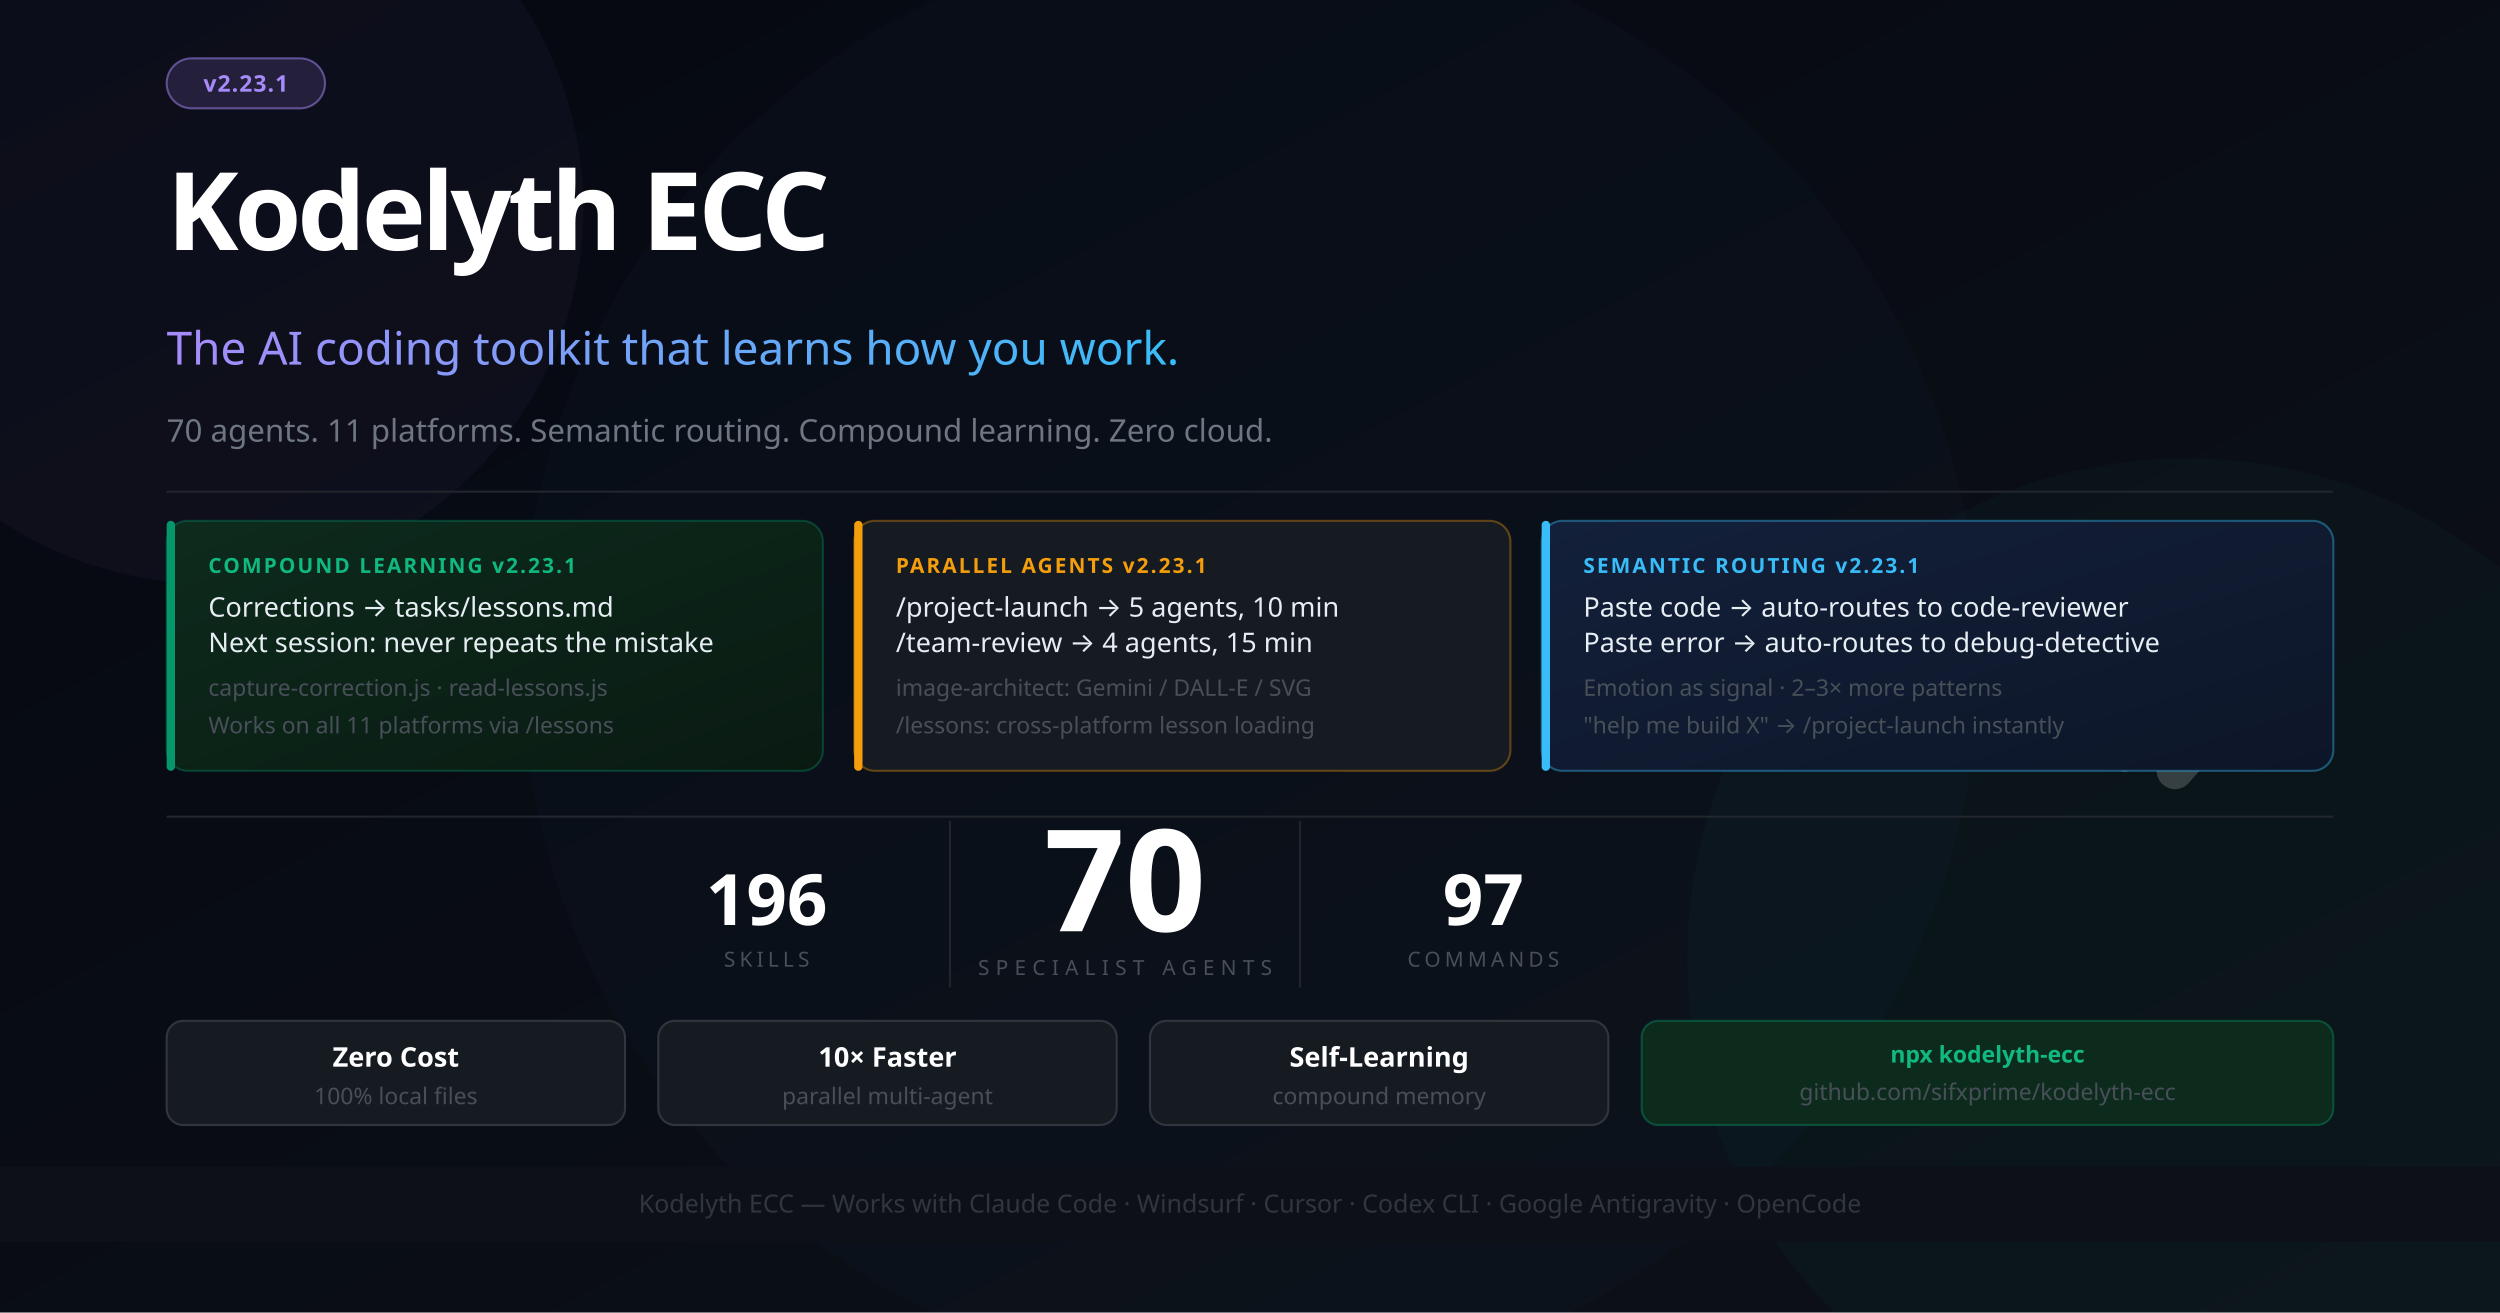
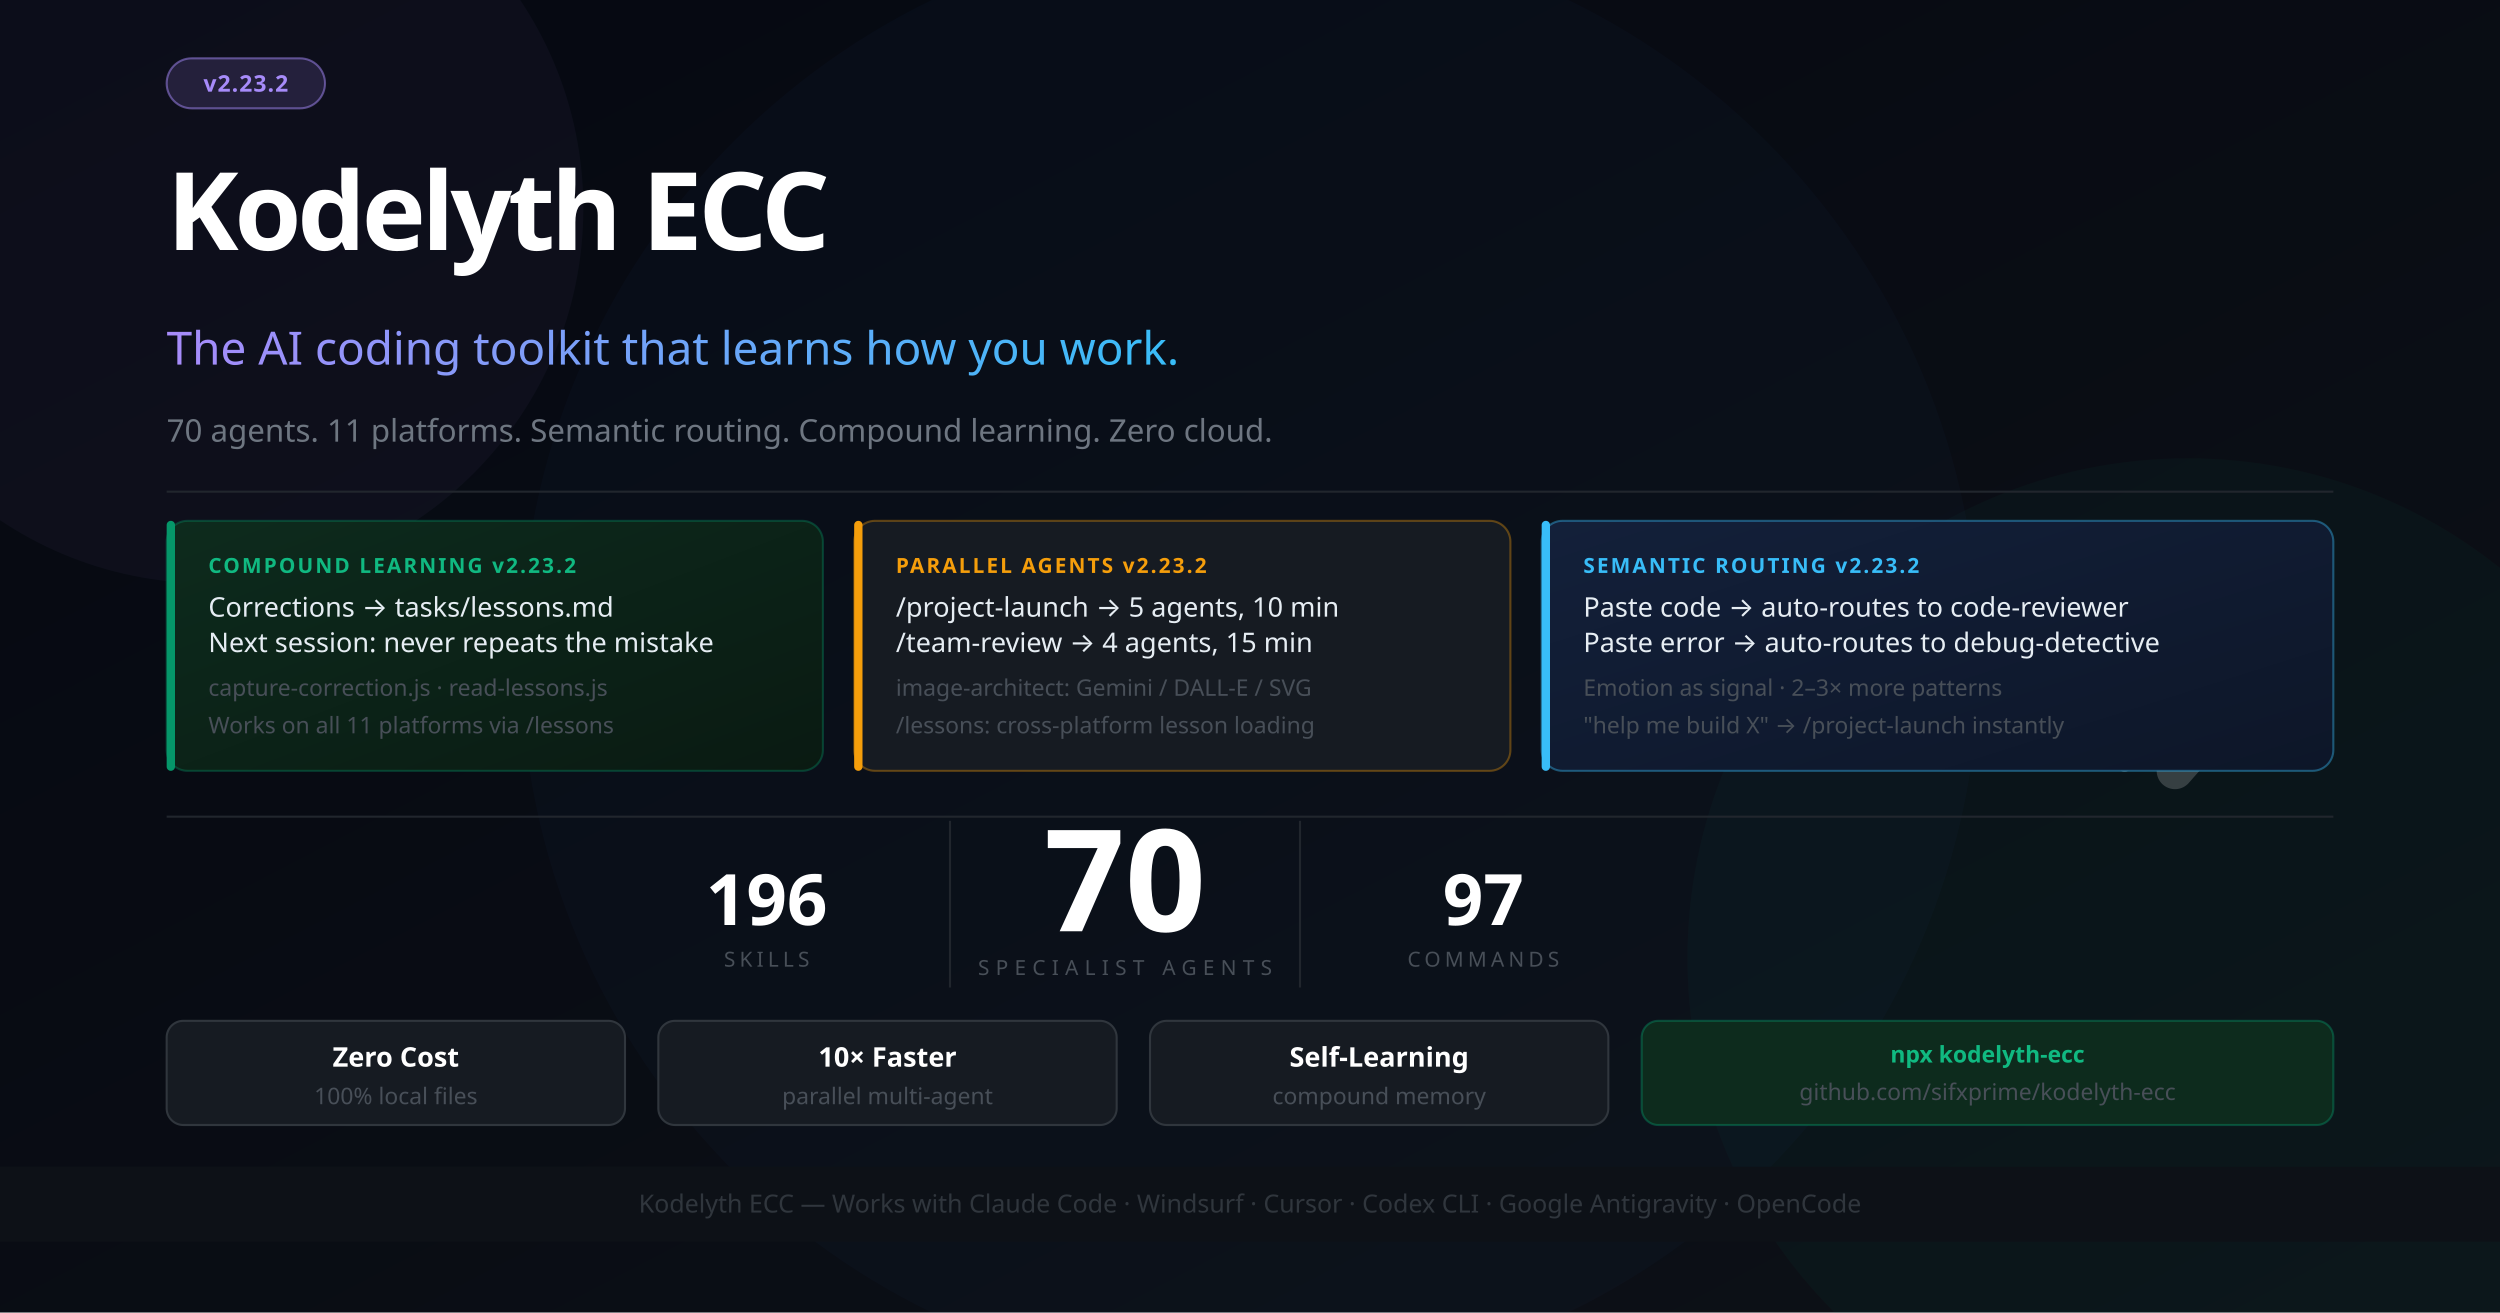
<svg xmlns="http://www.w3.org/2000/svg" width="1200" height="630" viewBox="0 0 1200 630" font-family="'Segoe UI', system-ui, -apple-system, sans-serif">
  <defs>
    <linearGradient id="bg" x1="0%" y1="0%" x2="100%" y2="100%">
      <stop offset="0%" style="stop-color:#050811" />
      <stop offset="100%" style="stop-color:#0d1117" />
    </linearGradient>
    <linearGradient id="accent" x1="0%" y1="0%" x2="100%" y2="0%">
      <stop offset="0%" style="stop-color:#a78bfa" />
      <stop offset="100%" style="stop-color:#38bdf8" />
    </linearGradient>
    <linearGradient id="card1" x1="0%" y1="0%" x2="100%" y2="100%">
      <stop offset="0%" style="stop-color:#0d2b1d" />
      <stop offset="100%" style="stop-color:#0a1a12" />
    </linearGradient>
    <linearGradient id="card2" x1="0%" y1="0%" x2="100%" y2="100%">
      <stop offset="0%" style="stop-color:#13203a" />
      <stop offset="100%" style="stop-color:#0d1628" />
    </linearGradient>
  </defs>
  <rect width="1200" height="630" fill="url(#bg)" />
  <circle cx="1050" cy="460" r="240" fill="#059669" opacity="0.05" />
  <circle cx="600" cy="315" r="350" fill="#2563eb" opacity="0.03" />
  <circle cx="100" cy="100" r="180" fill="#a78bfa" opacity="0.04" />
  <g transform="translate(1044, 260) scale(0.55)" opacity="0.18">
    <polyline points="-44,4 12,100 -44,196" stroke="#ffffff" stroke-width="10" stroke-linecap="round" stroke-linejoin="round" fill="none" />
    <polyline points="0,0 88,100 0,200" stroke="#ffffff" stroke-width="32" stroke-linecap="round" stroke-linejoin="round" fill="none" />
  </g>
  <rect x="80" y="28" width="76" height="24" rx="12" fill="#a78bfa" fill-opacity="0.15" stroke="#a78bfa" stroke-opacity="0.5" stroke-width="1" />
-   <text x="118" y="44" font-size="11" fill="#a78bfa" text-anchor="middle" font-weight="700" letter-spacing="0.5">v2.23.1</text>
+   <text x="118" y="44" font-size="11" fill="#a78bfa" text-anchor="middle" font-weight="700" letter-spacing="0.5">v2.23.2</text>
  <text x="80" y="120" font-size="52" font-weight="900" letter-spacing="-2" fill="#ffffff">Kodelyth ECC</text>
  <text x="80" y="175" font-size="22" font-weight="400" fill="url(#accent)">The AI coding toolkit that learns how you work.</text>
  <text x="80" y="212" font-size="15" fill="#6e7681">70 agents. 11 platforms. Semantic routing. Compound learning. Zero cloud.</text>
  <line x1="80" y1="236" x2="1120" y2="236" stroke="#21262d" stroke-width="1" />
  <rect x="80" y="250" width="315" height="120" rx="10" fill="url(#card1)" stroke="#059669" stroke-opacity="0.35" stroke-width="1" />
  <rect x="80" y="250" width="4" height="120" rx="2" fill="#059669" />
-   <text x="100" y="275" font-size="10" font-weight="700" fill="#10b981" letter-spacing="1">COMPOUND LEARNING  v2.23.1</text>
+   <text x="100" y="275" font-size="10" font-weight="700" fill="#10b981" letter-spacing="1">COMPOUND LEARNING  v2.23.2</text>
  <text x="100" y="296" font-size="13" fill="#e6edf3">Corrections → tasks/lessons.md</text>
  <text x="100" y="313" font-size="13" fill="#e6edf3">Next session: never repeats the mistake</text>
  <text x="100" y="334" font-size="11" fill="#484f58">capture-correction.js · read-lessons.js</text>
  <text x="100" y="352" font-size="11" fill="#484f58">Works on all 11 platforms via /lessons</text>
  <rect x="410" y="250" width="315" height="120" rx="10" fill="#161b22" stroke="#f59e0b" stroke-opacity="0.35" stroke-width="1" />
  <rect x="410" y="250" width="4" height="120" rx="2" fill="#f59e0b" />
-   <text x="430" y="275" font-size="10" font-weight="700" fill="#f59e0b" letter-spacing="1">PARALLEL AGENTS  v2.23.1</text>
+   <text x="430" y="275" font-size="10" font-weight="700" fill="#f59e0b" letter-spacing="1">PARALLEL AGENTS  v2.23.2</text>
  <text x="430" y="296" font-size="13" fill="#e6edf3">/project-launch → 5 agents, 10 min</text>
  <text x="430" y="313" font-size="13" fill="#e6edf3">/team-review → 4 agents, 15 min</text>
  <text x="430" y="334" font-size="11" fill="#484f58">image-architect: Gemini / DALL-E / SVG</text>
  <text x="430" y="352" font-size="11" fill="#484f58">/lessons: cross-platform lesson loading</text>
  <rect x="740" y="250" width="380" height="120" rx="10" fill="url(#card2)" stroke="#38bdf8" stroke-opacity="0.4" stroke-width="1" />
  <rect x="740" y="250" width="4" height="120" rx="2" fill="#38bdf8" />
-   <text x="760" y="275" font-size="10" font-weight="700" fill="#38bdf8" letter-spacing="1">SEMANTIC ROUTING  v2.23.1</text>
+   <text x="760" y="275" font-size="10" font-weight="700" fill="#38bdf8" letter-spacing="1">SEMANTIC ROUTING  v2.23.2</text>
  <text x="760" y="296" font-size="13" fill="#e6edf3">Paste code → auto-routes to code-reviewer</text>
  <text x="760" y="313" font-size="13" fill="#e6edf3">Paste error → auto-routes to debug-detective</text>
  <text x="760" y="334" font-size="11" fill="#484f58">Emotion as signal · 2–3× more patterns</text>
  <text x="760" y="352" font-size="11" fill="#484f58">"help me build X" → /project-launch instantly</text>
  <line x1="80" y1="392" x2="1120" y2="392" stroke="#21262d" stroke-width="1" />
  <text x="540" y="447" font-size="68" font-weight="900" fill="#ffffff" text-anchor="middle">70</text>
  <text x="540" y="468" font-size="10" fill="#484f58" text-anchor="middle" letter-spacing="3">SPECIALIST AGENTS</text>
  <line x1="456" y1="394" x2="456" y2="474" stroke="#21262d" stroke-width="1" />
  <line x1="624" y1="394" x2="624" y2="474" stroke="#21262d" stroke-width="1" />
  <text x="368" y="444" font-size="34" font-weight="800" fill="#ffffff" text-anchor="middle">196</text>
  <text x="368" y="464" font-size="10" fill="#484f58" text-anchor="middle" letter-spacing="2">SKILLS</text>
  <text x="712" y="444" font-size="34" font-weight="800" fill="#ffffff" text-anchor="middle">97</text>
  <text x="712" y="464" font-size="10" fill="#484f58" text-anchor="middle" letter-spacing="2">COMMANDS</text>
  <rect x="80" y="490" width="220" height="50" rx="8" fill="#161b22" stroke="#30363d" stroke-width="1" />
  <text x="190" y="512" font-size="13" fill="#ffffff" text-anchor="middle" font-weight="700">Zero Cost</text>
  <text x="190" y="530" font-size="11" fill="#484f58" text-anchor="middle">100% local files</text>
  <rect x="316" y="490" width="220" height="50" rx="8" fill="#161b22" stroke="#30363d" stroke-width="1" />
  <text x="426" y="512" font-size="13" fill="#ffffff" text-anchor="middle" font-weight="700">10× Faster</text>
  <text x="426" y="530" font-size="11" fill="#484f58" text-anchor="middle">parallel multi-agent</text>
  <rect x="552" y="490" width="220" height="50" rx="8" fill="#161b22" stroke="#30363d" stroke-width="1" />
  <text x="662" y="512" font-size="13" fill="#ffffff" text-anchor="middle" font-weight="700">Self-Learning</text>
  <text x="662" y="530" font-size="11" fill="#484f58" text-anchor="middle">compound memory</text>
  <rect x="788" y="490" width="332" height="50" rx="8" fill="#0d2b1d" stroke="#059669" stroke-opacity="0.4" stroke-width="1" />
  <text x="954" y="510" font-size="11" fill="#10b981" text-anchor="middle" font-weight="700">npx kodelyth-ecc</text>
  <text x="954" y="528" font-size="11" fill="#484f58" text-anchor="middle">github.com/sifxprime/kodelyth-ecc</text>
  <rect x="0" y="560" width="1200" height="36" fill="#0d1117" stroke="#21262d" stroke-width="0" />
  <text x="600" y="582" font-size="12" fill="#30363d" text-anchor="middle">Kodelyth ECC — Works with Claude Code · Windsurf · Cursor · Codex CLI · Google Antigravity · OpenCode</text>
</svg>
